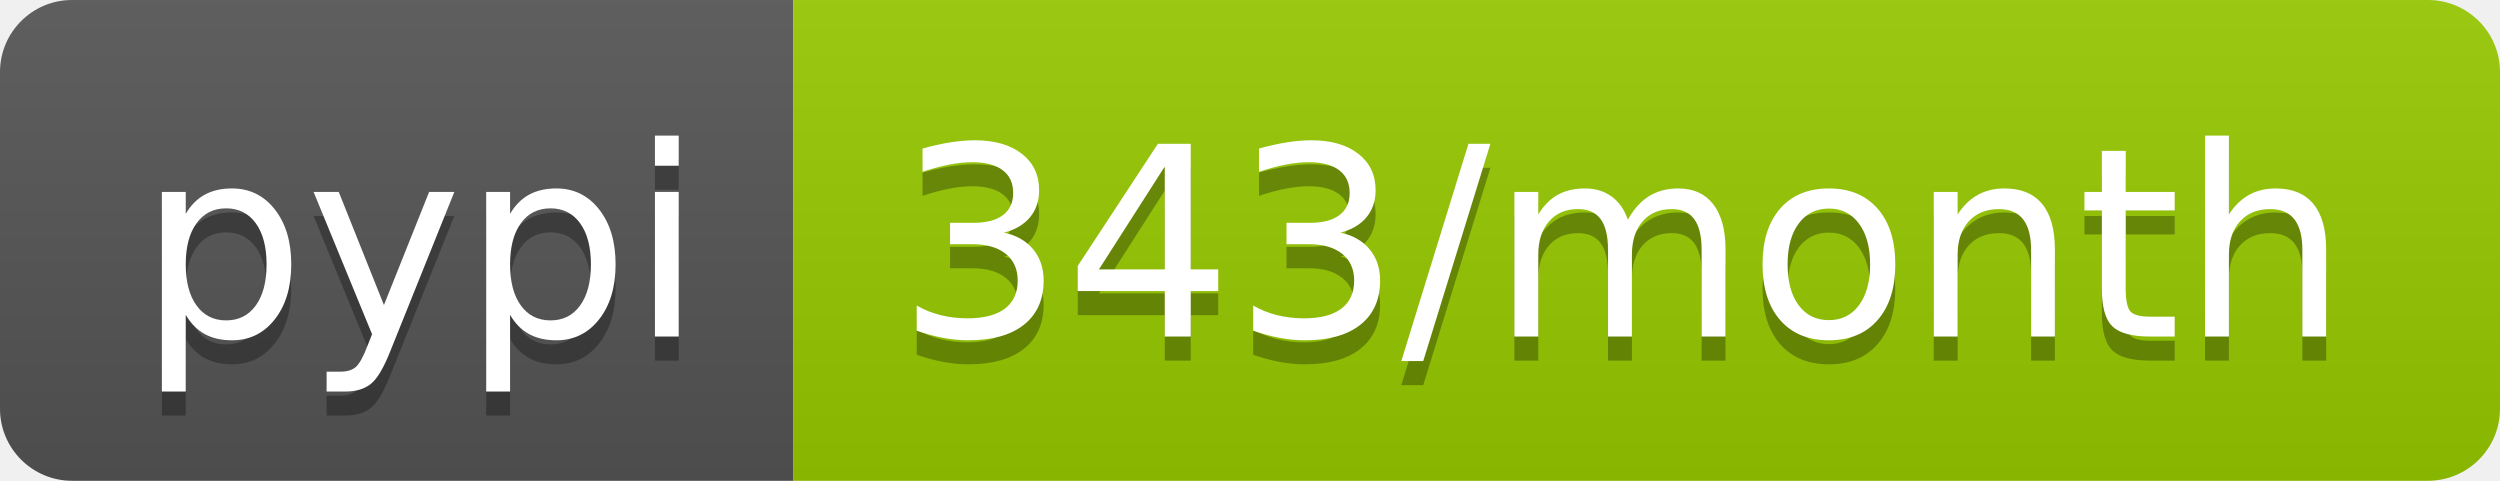
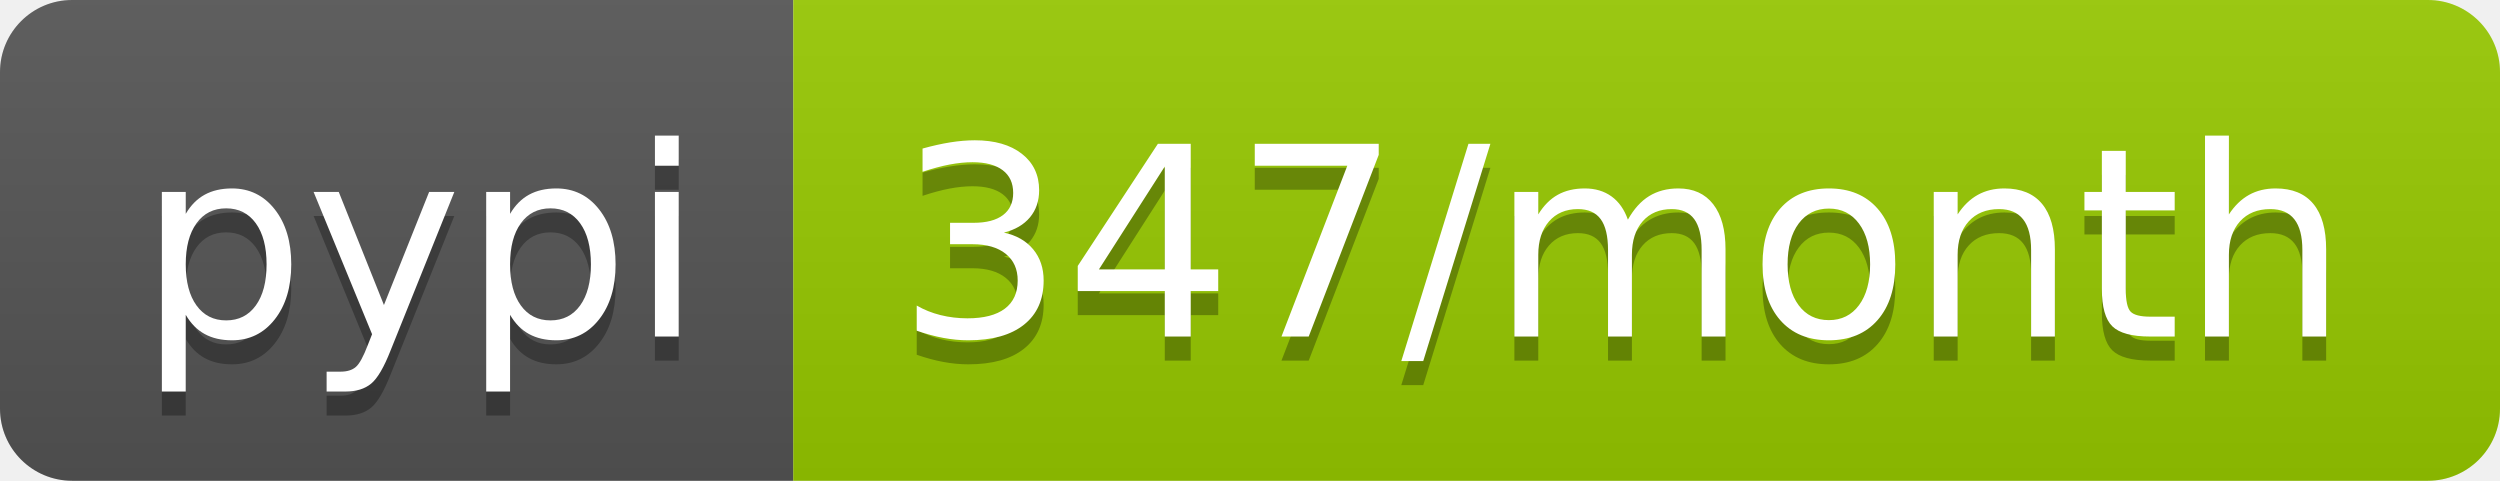
<svg xmlns="http://www.w3.org/2000/svg" width="104" height="20">
  <linearGradient id="b" x2="0" y2="100%">
    <stop offset="0" stop-color="#bbb" stop-opacity=".1" />
    <stop offset="1" stop-opacity=".1" />
  </linearGradient>
  <clipPath id="a">
    <rect width="104" height="20" rx="3" fill="#fff" />
  </clipPath>
  <g clip-path="url(#a)">
    <path fill="#555" d="M0 0h33v20H0z" />
    <path fill="#97ca00" d="M33 0h71v20H33z" />
    <path fill="url(#b)" d="M0 0h104v20H0z" />
  </g>
  <g fill="#fff" text-anchor="middle" font-family="DejaVu Sans,Verdana,Geneva,sans-serif" font-size="110">
    <text x="175" y="150" fill="#010101" fill-opacity=".3" transform="scale(.1)" textLength="230">pypi</text>
    <text x="175" y="140" transform="scale(.1)" textLength="230">pypi</text>
-     <text x="675" y="150" fill="#010101" fill-opacity=".3" transform="scale(.1)" textLength="610">343/month</text>
-     <text x="675" y="140" transform="scale(.1)" textLength="610">343/month</text>
+     <text x="675" y="150" fill="#010101" fill-opacity=".3" transform="scale(.1)" textLength="610">347/month</text>
+     <text x="675" y="140" transform="scale(.1)" textLength="610">347/month</text>
  </g>
</svg>
